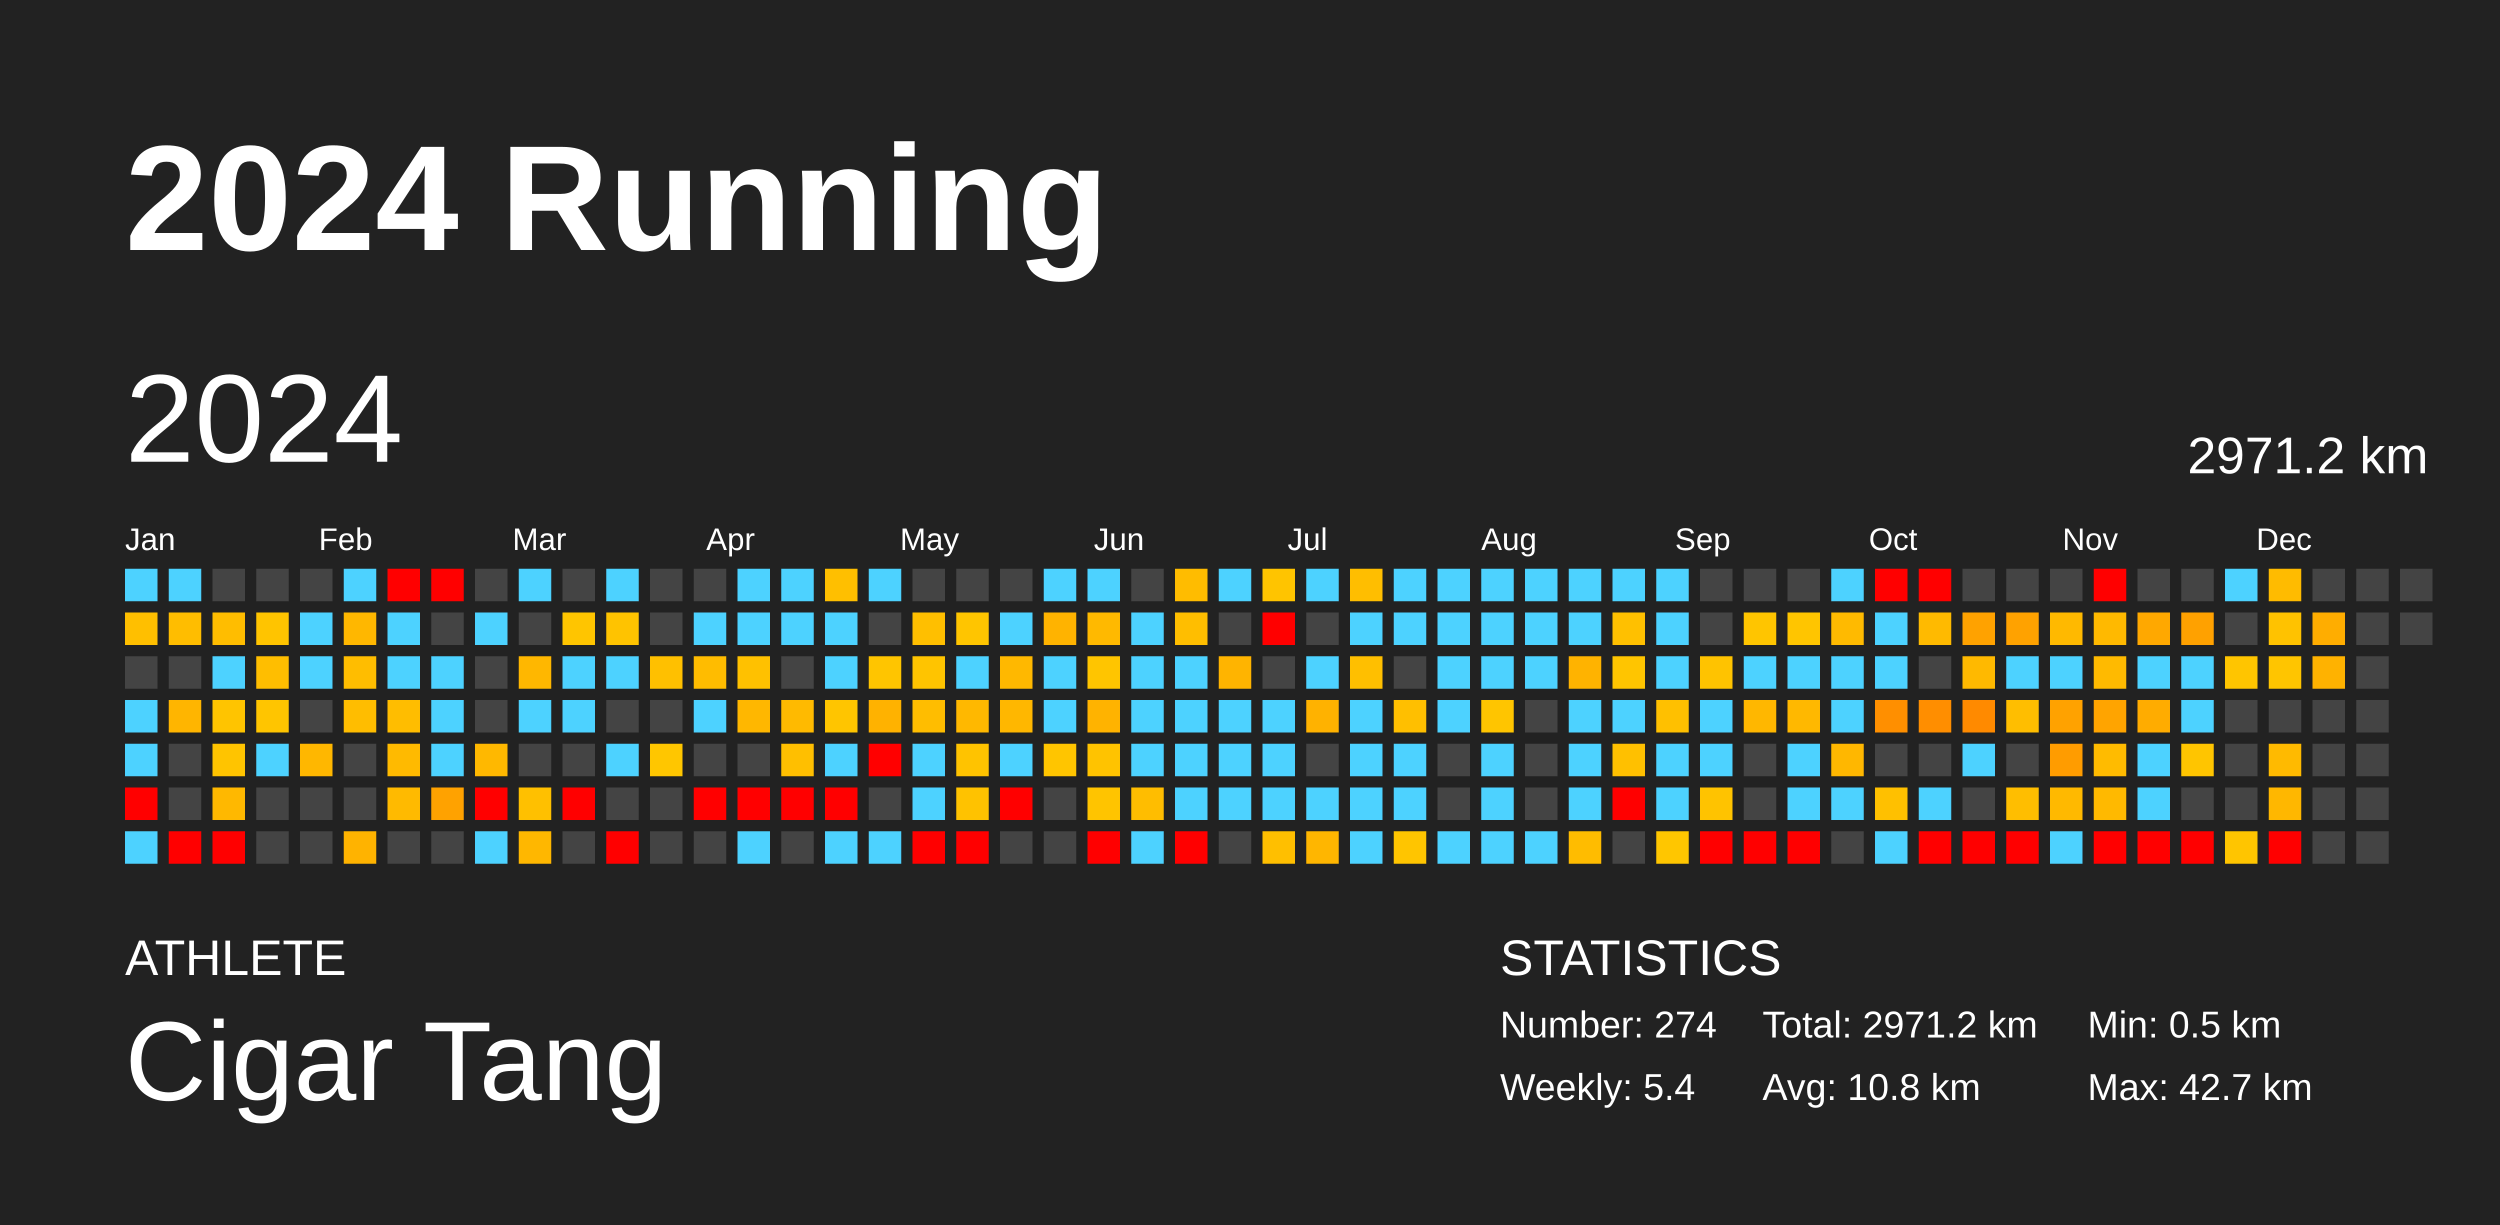
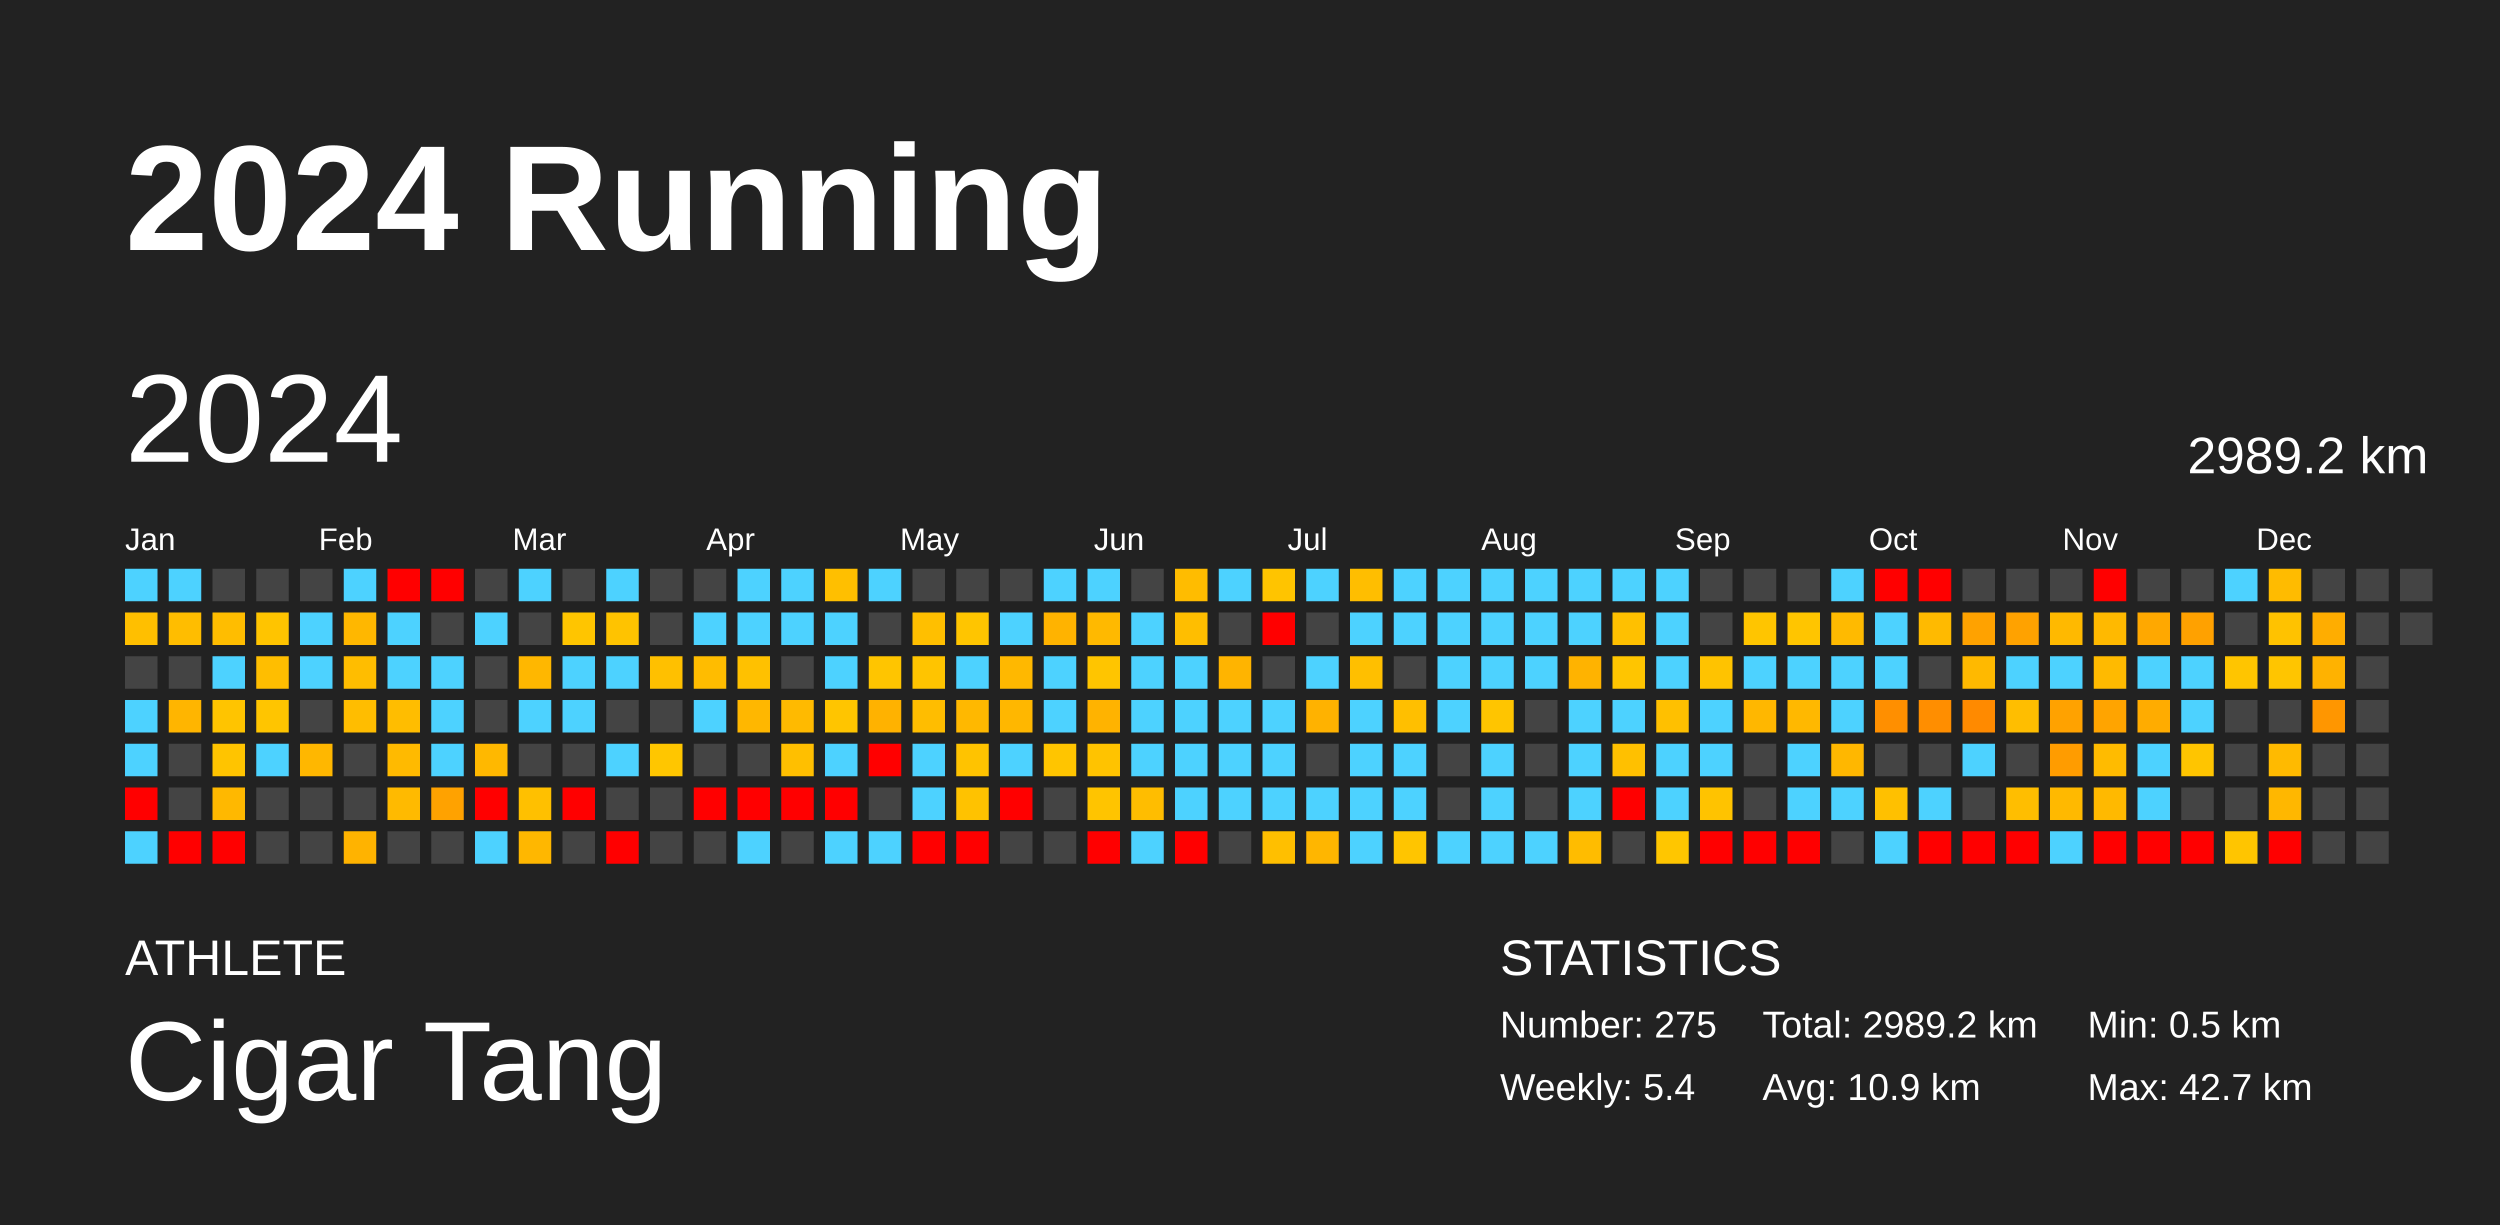
<svg xmlns="http://www.w3.org/2000/svg" baseProfile="full" height="98mm" version="1.1" viewBox="0,0,200,98" width="200mm">
  <defs />
  <rect fill="#222222" height="98" width="200" x="0" y="0" />
  <text fill="#FFFFFF" style="font-size:12px; font-family:Arial; font-weight:bold;" x="10" y="20">2024 Running</text>
  <text fill="#FFFFFF" style="font-size:4px; font-family:Arial" x="10" y="78">ATHLETE</text>
  <text fill="#FFFFFF" style="font-size:9px; font-family:Arial" x="10" y="88">Cigar Tang</text>
  <text fill="#FFFFFF" style="font-size:4px; font-family:Arial" x="120" y="78">STATISTICS</text>
-   <text fill="#FFFFFF" style="font-size:3px; font-family:Arial" x="120" y="83">Number: 274</text>
+   <text fill="#FFFFFF" style="font-size:3px; font-family:Arial" x="120" y="83">Number: 275</text>
  <text fill="#FFFFFF" style="font-size:3px; font-family:Arial" x="120" y="88">Weekly: 5.4</text>
-   <text fill="#FFFFFF" style="font-size:3px; font-family:Arial" x="141" y="83">Total: 2971.2 km</text>
-   <text fill="#FFFFFF" style="font-size:3px; font-family:Arial" x="141" y="88">Avg: 10.8 km</text>
+   <text fill="#FFFFFF" style="font-size:3px; font-family:Arial" x="141" y="83">Total: 2989.2 km</text>
+   <text fill="#FFFFFF" style="font-size:3px; font-family:Arial" x="141" y="88">Avg: 10.9 km</text>
  <text fill="#FFFFFF" style="font-size:3px; font-family:Arial" x="167" y="83">Min: 0.5 km</text>
  <text fill="#FFFFFF" style="font-size:3px; font-family:Arial" x="167" y="88">Max: 42.7 km</text>
  <text dominant-baseline="hanging" fill="#FFFFFF" style="font-size:10.0px; font-family:Arial;" x="10" y="30">2024</text>
-   <text dominant-baseline="hanging" fill="#FFFFFF" style="font-size:4.125px; font-family:Arial;" x="175" y="35">2971.2 km</text>
+   <text dominant-baseline="hanging" fill="#FFFFFF" style="font-size:4.125px; font-family:Arial;" x="175" y="35">2989.2 km</text>
  <text fill="#FFFFFF" style="font-size:2.5px; font-family:Arial" x="10.0" y="44">Jan</text>
  <text fill="#FFFFFF" style="font-size:2.5px; font-family:Arial" x="25.5" y="44">Feb</text>
  <text fill="#FFFFFF" style="font-size:2.5px; font-family:Arial" x="41.0" y="44">Mar</text>
  <text fill="#FFFFFF" style="font-size:2.5px; font-family:Arial" x="56.5" y="44">Apr</text>
  <text fill="#FFFFFF" style="font-size:2.5px; font-family:Arial" x="72.0" y="44">May</text>
  <text fill="#FFFFFF" style="font-size:2.5px; font-family:Arial" x="87.5" y="44">Jun</text>
  <text fill="#FFFFFF" style="font-size:2.5px; font-family:Arial" x="103.0" y="44">Jul</text>
  <text fill="#FFFFFF" style="font-size:2.5px; font-family:Arial" x="118.5" y="44">Aug</text>
  <text fill="#FFFFFF" style="font-size:2.5px; font-family:Arial" x="134.0" y="44">Sep</text>
  <text fill="#FFFFFF" style="font-size:2.5px; font-family:Arial" x="149.5" y="44">Oct</text>
  <text fill="#FFFFFF" style="font-size:2.5px; font-family:Arial" x="165.0" y="44">Nov</text>
  <text fill="#FFFFFF" style="font-size:2.5px; font-family:Arial" x="180.5" y="44">Dec</text>
  <rect fill="#4dd2ff" height="2.6" width="2.6" x="10.0" y="45.5" />
  <rect fill="#ffbf00" height="2.6" width="2.6" x="10.0" y="49.0" />
  <rect fill="#444444" height="2.6" width="2.6" x="10.0" y="52.5" />
  <rect fill="#4dd2ff" height="2.6" width="2.6" x="10.0" y="56.0" />
  <rect fill="#4dd2ff" height="2.6" width="2.6" x="10.0" y="59.5" />
  <rect fill="red" height="2.6" width="2.6" x="10.0" y="63.0" />
  <rect fill="#4dd2ff" height="2.6" width="2.6" x="10.0" y="66.5" />
  <rect fill="#4dd2ff" height="2.6" width="2.6" x="13.5" y="45.5" />
  <rect fill="#ffbd00" height="2.6" width="2.6" x="13.5" y="49.0" />
  <rect fill="#444444" height="2.6" width="2.6" x="13.5" y="52.5" />
  <rect fill="#ffb500" height="2.6" width="2.6" x="13.5" y="56.0" />
  <rect fill="#444444" height="2.6" width="2.6" x="13.5" y="59.5" />
  <rect fill="#444444" height="2.6" width="2.6" x="13.5" y="63.0" />
  <rect fill="red" height="2.6" width="2.6" x="13.5" y="66.5" />
  <rect fill="#444444" height="2.6" width="2.6" x="17.0" y="45.5" />
  <rect fill="#ffbd00" height="2.6" width="2.6" x="17.0" y="49.0" />
  <rect fill="#4dd2ff" height="2.6" width="2.6" x="17.0" y="52.5" />
  <rect fill="#ffc400" height="2.6" width="2.6" x="17.0" y="56.0" />
  <rect fill="#ffc400" height="2.6" width="2.6" x="17.0" y="59.5" />
  <rect fill="#ffb800" height="2.6" width="2.6" x="17.0" y="63.0" />
  <rect fill="red" height="2.6" width="2.6" x="17.0" y="66.5" />
  <rect fill="#444444" height="2.6" width="2.6" x="20.5" y="45.5" />
  <rect fill="#ffc400" height="2.6" width="2.6" x="20.5" y="49.0" />
  <rect fill="#ffbe00" height="2.6" width="2.6" x="20.5" y="52.5" />
  <rect fill="#ffc500" height="2.6" width="2.6" x="20.5" y="56.0" />
  <rect fill="#4dd2ff" height="2.6" width="2.6" x="20.5" y="59.5" />
  <rect fill="#444444" height="2.6" width="2.6" x="20.5" y="63.0" />
  <rect fill="#444444" height="2.6" width="2.6" x="20.5" y="66.5" />
  <rect fill="#444444" height="2.6" width="2.6" x="24.0" y="45.5" />
  <rect fill="#4dd2ff" height="2.6" width="2.6" x="24.0" y="49.0" />
  <rect fill="#4dd2ff" height="2.6" width="2.6" x="24.0" y="52.5" />
  <rect fill="#444444" height="2.6" width="2.6" x="24.0" y="56.0" />
  <rect fill="#ffb700" height="2.6" width="2.6" x="24.0" y="59.5" />
  <rect fill="#444444" height="2.6" width="2.6" x="24.0" y="63.0" />
  <rect fill="#444444" height="2.6" width="2.6" x="24.0" y="66.5" />
  <rect fill="#4dd2ff" height="2.6" width="2.6" x="27.5" y="45.5" />
  <rect fill="#ffb700" height="2.6" width="2.6" x="27.5" y="49.0" />
  <rect fill="#ffbd00" height="2.6" width="2.6" x="27.5" y="52.5" />
  <rect fill="#ffbd00" height="2.6" width="2.6" x="27.5" y="56.0" />
  <rect fill="#444444" height="2.6" width="2.6" x="27.5" y="59.5" />
  <rect fill="#444444" height="2.6" width="2.6" x="27.5" y="63.0" />
  <rect fill="#ffb300" height="2.6" width="2.6" x="27.5" y="66.5" />
  <rect fill="red" height="2.6" width="2.6" x="31.0" y="45.5" />
  <rect fill="#4dd2ff" height="2.6" width="2.6" x="31.0" y="49.0" />
  <rect fill="#4dd2ff" height="2.6" width="2.6" x="31.0" y="52.5" />
  <rect fill="#ffbd00" height="2.6" width="2.6" x="31.0" y="56.0" />
  <rect fill="#ffba00" height="2.6" width="2.6" x="31.0" y="59.5" />
  <rect fill="#ffba00" height="2.6" width="2.6" x="31.0" y="63.0" />
  <rect fill="#444444" height="2.6" width="2.6" x="31.0" y="66.5" />
  <rect fill="red" height="2.6" width="2.6" x="34.5" y="45.5" />
  <rect fill="#444444" height="2.6" width="2.6" x="34.5" y="49.0" />
  <rect fill="#4dd2ff" height="2.6" width="2.6" x="34.5" y="52.5" />
  <rect fill="#4dd2ff" height="2.6" width="2.6" x="34.5" y="56.0" />
  <rect fill="#4dd2ff" height="2.6" width="2.6" x="34.5" y="59.5" />
  <rect fill="#ffa200" height="2.6" width="2.6" x="34.5" y="63.0" />
  <rect fill="#444444" height="2.6" width="2.6" x="34.5" y="66.5" />
  <rect fill="#444444" height="2.6" width="2.6" x="38.0" y="45.5" />
  <rect fill="#4dd2ff" height="2.6" width="2.6" x="38.0" y="49.0" />
  <rect fill="#444444" height="2.6" width="2.6" x="38.0" y="52.5" />
  <rect fill="#444444" height="2.6" width="2.6" x="38.0" y="56.0" />
  <rect fill="#ffb800" height="2.6" width="2.6" x="38.0" y="59.5" />
  <rect fill="red" height="2.6" width="2.6" x="38.0" y="63.0" />
  <rect fill="#4dd2ff" height="2.6" width="2.6" x="38.0" y="66.5" />
  <rect fill="#4dd2ff" height="2.6" width="2.6" x="41.5" y="45.5" />
  <rect fill="#444444" height="2.6" width="2.6" x="41.5" y="49.0" />
  <rect fill="#ffb700" height="2.6" width="2.6" x="41.5" y="52.5" />
  <rect fill="#4dd2ff" height="2.6" width="2.6" x="41.5" y="56.0" />
  <rect fill="#444444" height="2.6" width="2.6" x="41.5" y="59.5" />
  <rect fill="#ffc000" height="2.6" width="2.6" x="41.5" y="63.0" />
  <rect fill="#ffb700" height="2.6" width="2.6" x="41.5" y="66.5" />
  <rect fill="#444444" height="2.6" width="2.6" x="45.0" y="45.5" />
  <rect fill="#ffc500" height="2.6" width="2.6" x="45.0" y="49.0" />
  <rect fill="#4dd2ff" height="2.6" width="2.6" x="45.0" y="52.5" />
  <rect fill="#4dd2ff" height="2.6" width="2.6" x="45.0" y="56.0" />
  <rect fill="#444444" height="2.6" width="2.6" x="45.0" y="59.5" />
  <rect fill="red" height="2.6" width="2.6" x="45.0" y="63.0" />
  <rect fill="#444444" height="2.6" width="2.6" x="45.0" y="66.5" />
  <rect fill="#4dd2ff" height="2.6" width="2.6" x="48.5" y="45.5" />
  <rect fill="#ffc300" height="2.6" width="2.6" x="48.5" y="49.0" />
  <rect fill="#4dd2ff" height="2.6" width="2.6" x="48.5" y="52.5" />
  <rect fill="#444444" height="2.6" width="2.6" x="48.5" y="56.0" />
  <rect fill="#4dd2ff" height="2.6" width="2.6" x="48.5" y="59.5" />
  <rect fill="#444444" height="2.6" width="2.6" x="48.5" y="63.0" />
  <rect fill="red" height="2.6" width="2.6" x="48.5" y="66.5" />
  <rect fill="#444444" height="2.6" width="2.6" x="52.0" y="45.5" />
  <rect fill="#444444" height="2.6" width="2.6" x="52.0" y="49.0" />
  <rect fill="#ffc000" height="2.6" width="2.6" x="52.0" y="52.5" />
  <rect fill="#444444" height="2.6" width="2.6" x="52.0" y="56.0" />
  <rect fill="#ffc600" height="2.6" width="2.6" x="52.0" y="59.5" />
  <rect fill="#444444" height="2.6" width="2.6" x="52.0" y="63.0" />
  <rect fill="#444444" height="2.6" width="2.6" x="52.0" y="66.5" />
  <rect fill="#444444" height="2.6" width="2.6" x="55.5" y="45.5" />
  <rect fill="#4dd2ff" height="2.6" width="2.6" x="55.5" y="49.0" />
  <rect fill="#ffbc00" height="2.6" width="2.6" x="55.5" y="52.5" />
  <rect fill="#4dd2ff" height="2.6" width="2.6" x="55.5" y="56.0" />
  <rect fill="#444444" height="2.6" width="2.6" x="55.5" y="59.5" />
  <rect fill="red" height="2.6" width="2.6" x="55.5" y="63.0" />
  <rect fill="#444444" height="2.6" width="2.6" x="55.5" y="66.5" />
  <rect fill="#4dd2ff" height="2.6" width="2.6" x="59.0" y="45.5" />
  <rect fill="#4dd2ff" height="2.6" width="2.6" x="59.0" y="49.0" />
  <rect fill="#ffc100" height="2.6" width="2.6" x="59.0" y="52.5" />
  <rect fill="#ffb700" height="2.6" width="2.6" x="59.0" y="56.0" />
  <rect fill="#444444" height="2.6" width="2.6" x="59.0" y="59.5" />
  <rect fill="red" height="2.6" width="2.6" x="59.0" y="63.0" />
  <rect fill="#4dd2ff" height="2.6" width="2.6" x="59.0" y="66.5" />
  <rect fill="#4dd2ff" height="2.6" width="2.6" x="62.5" y="45.5" />
  <rect fill="#4dd2ff" height="2.6" width="2.6" x="62.5" y="49.0" />
  <rect fill="#444444" height="2.6" width="2.6" x="62.5" y="52.5" />
  <rect fill="#ffba00" height="2.6" width="2.6" x="62.5" y="56.0" />
  <rect fill="#ffbf00" height="2.6" width="2.6" x="62.5" y="59.5" />
  <rect fill="red" height="2.6" width="2.6" x="62.5" y="63.0" />
  <rect fill="#444444" height="2.6" width="2.6" x="62.5" y="66.5" />
  <rect fill="#ffbf00" height="2.6" width="2.6" x="66.0" y="45.5" />
  <rect fill="#4dd2ff" height="2.6" width="2.6" x="66.0" y="49.0" />
  <rect fill="#4dd2ff" height="2.6" width="2.6" x="66.0" y="52.5" />
  <rect fill="#ffc500" height="2.6" width="2.6" x="66.0" y="56.0" />
  <rect fill="#4dd2ff" height="2.6" width="2.6" x="66.0" y="59.5" />
  <rect fill="red" height="2.6" width="2.6" x="66.0" y="63.0" />
  <rect fill="#4dd2ff" height="2.6" width="2.6" x="66.0" y="66.5" />
  <rect fill="#4dd2ff" height="2.6" width="2.6" x="69.5" y="45.5" />
  <rect fill="#444444" height="2.6" width="2.6" x="69.5" y="49.0" />
  <rect fill="#ffc500" height="2.6" width="2.6" x="69.5" y="52.5" />
  <rect fill="#ffb200" height="2.6" width="2.6" x="69.5" y="56.0" />
  <rect fill="red" height="2.6" width="2.6" x="69.5" y="59.5" />
  <rect fill="#444444" height="2.6" width="2.6" x="69.5" y="63.0" />
  <rect fill="#4dd2ff" height="2.6" width="2.6" x="69.5" y="66.5" />
  <rect fill="#444444" height="2.6" width="2.6" x="73.0" y="45.5" />
  <rect fill="#ffbf00" height="2.6" width="2.6" x="73.0" y="49.0" />
  <rect fill="#ffc400" height="2.6" width="2.6" x="73.0" y="52.5" />
  <rect fill="#ffbd00" height="2.6" width="2.6" x="73.0" y="56.0" />
  <rect fill="#4dd2ff" height="2.6" width="2.6" x="73.0" y="59.5" />
  <rect fill="#4dd2ff" height="2.6" width="2.6" x="73.0" y="63.0" />
  <rect fill="red" height="2.6" width="2.6" x="73.0" y="66.5" />
  <rect fill="#444444" height="2.6" width="2.6" x="76.5" y="45.5" />
  <rect fill="#ffc500" height="2.6" width="2.6" x="76.5" y="49.0" />
  <rect fill="#4dd2ff" height="2.6" width="2.6" x="76.5" y="52.5" />
  <rect fill="#ffb800" height="2.6" width="2.6" x="76.5" y="56.0" />
  <rect fill="#ffc300" height="2.6" width="2.6" x="76.5" y="59.5" />
  <rect fill="#ffc200" height="2.6" width="2.6" x="76.5" y="63.0" />
  <rect fill="red" height="2.6" width="2.6" x="76.5" y="66.5" />
  <rect fill="#444444" height="2.6" width="2.6" x="80.0" y="45.5" />
  <rect fill="#4dd2ff" height="2.6" width="2.6" x="80.0" y="49.0" />
  <rect fill="#ffb800" height="2.6" width="2.6" x="80.0" y="52.5" />
  <rect fill="#ffb700" height="2.6" width="2.6" x="80.0" y="56.0" />
  <rect fill="#4dd2ff" height="2.6" width="2.6" x="80.0" y="59.5" />
  <rect fill="red" height="2.6" width="2.6" x="80.0" y="63.0" />
  <rect fill="#444444" height="2.6" width="2.6" x="80.0" y="66.5" />
  <rect fill="#4dd2ff" height="2.6" width="2.6" x="83.5" y="45.5" />
  <rect fill="#ffb300" height="2.6" width="2.6" x="83.5" y="49.0" />
  <rect fill="#4dd2ff" height="2.6" width="2.6" x="83.5" y="52.5" />
  <rect fill="#4dd2ff" height="2.6" width="2.6" x="83.5" y="56.0" />
  <rect fill="#ffc500" height="2.6" width="2.6" x="83.5" y="59.5" />
  <rect fill="#444444" height="2.6" width="2.6" x="83.5" y="63.0" />
  <rect fill="#444444" height="2.6" width="2.6" x="83.5" y="66.5" />
  <rect fill="#4dd2ff" height="2.6" width="2.6" x="87.0" y="45.5" />
  <rect fill="#ffb900" height="2.6" width="2.6" x="87.0" y="49.0" />
  <rect fill="#ffc500" height="2.6" width="2.6" x="87.0" y="52.5" />
  <rect fill="#ffb300" height="2.6" width="2.6" x="87.0" y="56.0" />
  <rect fill="#ffc300" height="2.6" width="2.6" x="87.0" y="59.5" />
  <rect fill="#ffc400" height="2.6" width="2.6" x="87.0" y="63.0" />
  <rect fill="red" height="2.6" width="2.6" x="87.0" y="66.5" />
  <rect fill="#444444" height="2.6" width="2.6" x="90.5" y="45.5" />
  <rect fill="#4dd2ff" height="2.6" width="2.6" x="90.5" y="49.0" />
  <rect fill="#4dd2ff" height="2.6" width="2.6" x="90.5" y="52.5" />
  <rect fill="#4dd2ff" height="2.6" width="2.6" x="90.5" y="56.0" />
  <rect fill="#4dd2ff" height="2.6" width="2.6" x="90.5" y="59.5" />
  <rect fill="#ffbd00" height="2.6" width="2.6" x="90.5" y="63.0" />
  <rect fill="#4dd2ff" height="2.6" width="2.6" x="90.5" y="66.5" />
  <rect fill="#ffbc00" height="2.6" width="2.6" x="94.0" y="45.5" />
  <rect fill="#ffbe00" height="2.6" width="2.6" x="94.0" y="49.0" />
  <rect fill="#4dd2ff" height="2.6" width="2.6" x="94.0" y="52.5" />
  <rect fill="#4dd2ff" height="2.6" width="2.6" x="94.0" y="56.0" />
  <rect fill="#4dd2ff" height="2.6" width="2.6" x="94.0" y="59.5" />
  <rect fill="#4dd2ff" height="2.6" width="2.6" x="94.0" y="63.0" />
  <rect fill="red" height="2.6" width="2.6" x="94.0" y="66.5" />
  <rect fill="#4dd2ff" height="2.6" width="2.6" x="97.5" y="45.5" />
  <rect fill="#444444" height="2.6" width="2.6" x="97.5" y="49.0" />
  <rect fill="#ffb400" height="2.6" width="2.6" x="97.5" y="52.5" />
  <rect fill="#4dd2ff" height="2.6" width="2.6" x="97.5" y="56.0" />
  <rect fill="#4dd2ff" height="2.6" width="2.6" x="97.5" y="59.5" />
  <rect fill="#4dd2ff" height="2.6" width="2.6" x="97.5" y="63.0" />
  <rect fill="#444444" height="2.6" width="2.6" x="97.5" y="66.5" />
  <rect fill="#ffc400" height="2.6" width="2.6" x="101.0" y="45.5" />
  <rect fill="red" height="2.6" width="2.6" x="101.0" y="49.0" />
  <rect fill="#444444" height="2.6" width="2.6" x="101.0" y="52.5" />
  <rect fill="#4dd2ff" height="2.6" width="2.6" x="101.0" y="56.0" />
  <rect fill="#4dd2ff" height="2.6" width="2.6" x="101.0" y="59.5" />
  <rect fill="#4dd2ff" height="2.6" width="2.6" x="101.0" y="63.0" />
  <rect fill="#ffbf00" height="2.6" width="2.6" x="101.0" y="66.5" />
  <rect fill="#4dd2ff" height="2.6" width="2.6" x="104.5" y="45.5" />
  <rect fill="#444444" height="2.6" width="2.6" x="104.5" y="49.0" />
  <rect fill="#4dd2ff" height="2.6" width="2.6" x="104.5" y="52.5" />
  <rect fill="#ffb200" height="2.6" width="2.6" x="104.5" y="56.0" />
  <rect fill="#444444" height="2.6" width="2.6" x="104.5" y="59.5" />
  <rect fill="#4dd2ff" height="2.6" width="2.6" x="104.5" y="63.0" />
  <rect fill="#ffb600" height="2.6" width="2.6" x="104.5" y="66.5" />
  <rect fill="#ffbe00" height="2.6" width="2.6" x="108.0" y="45.5" />
  <rect fill="#4dd2ff" height="2.6" width="2.6" x="108.0" y="49.0" />
  <rect fill="#ffbf00" height="2.6" width="2.6" x="108.0" y="52.5" />
  <rect fill="#4dd2ff" height="2.6" width="2.6" x="108.0" y="56.0" />
  <rect fill="#4dd2ff" height="2.6" width="2.6" x="108.0" y="59.5" />
  <rect fill="#4dd2ff" height="2.6" width="2.6" x="108.0" y="63.0" />
  <rect fill="#4dd2ff" height="2.6" width="2.6" x="108.0" y="66.5" />
  <rect fill="#4dd2ff" height="2.6" width="2.6" x="111.5" y="45.5" />
  <rect fill="#4dd2ff" height="2.6" width="2.6" x="111.5" y="49.0" />
  <rect fill="#444444" height="2.6" width="2.6" x="111.5" y="52.5" />
  <rect fill="#ffbf00" height="2.6" width="2.6" x="111.5" y="56.0" />
  <rect fill="#4dd2ff" height="2.6" width="2.6" x="111.5" y="59.5" />
  <rect fill="#4dd2ff" height="2.6" width="2.6" x="111.5" y="63.0" />
  <rect fill="#ffc500" height="2.6" width="2.6" x="111.5" y="66.5" />
  <rect fill="#4dd2ff" height="2.6" width="2.6" x="115.0" y="45.5" />
  <rect fill="#4dd2ff" height="2.6" width="2.6" x="115.0" y="49.0" />
  <rect fill="#4dd2ff" height="2.6" width="2.6" x="115.0" y="52.5" />
  <rect fill="#4dd2ff" height="2.6" width="2.6" x="115.0" y="56.0" />
  <rect fill="#444444" height="2.6" width="2.6" x="115.0" y="59.5" />
  <rect fill="#444444" height="2.6" width="2.6" x="115.0" y="63.0" />
  <rect fill="#4dd2ff" height="2.6" width="2.6" x="115.0" y="66.5" />
  <rect fill="#4dd2ff" height="2.6" width="2.6" x="118.5" y="45.5" />
  <rect fill="#4dd2ff" height="2.6" width="2.6" x="118.5" y="49.0" />
  <rect fill="#4dd2ff" height="2.6" width="2.6" x="118.5" y="52.5" />
  <rect fill="#ffc500" height="2.6" width="2.6" x="118.5" y="56.0" />
  <rect fill="#4dd2ff" height="2.6" width="2.6" x="118.5" y="59.5" />
  <rect fill="#4dd2ff" height="2.6" width="2.6" x="118.5" y="63.0" />
  <rect fill="#4dd2ff" height="2.6" width="2.6" x="118.5" y="66.5" />
  <rect fill="#4dd2ff" height="2.6" width="2.6" x="122.0" y="45.5" />
  <rect fill="#4dd2ff" height="2.6" width="2.6" x="122.0" y="49.0" />
  <rect fill="#4dd2ff" height="2.6" width="2.6" x="122.0" y="52.5" />
  <rect fill="#444444" height="2.6" width="2.6" x="122.0" y="56.0" />
  <rect fill="#444444" height="2.6" width="2.6" x="122.0" y="59.5" />
  <rect fill="#444444" height="2.6" width="2.6" x="122.0" y="63.0" />
  <rect fill="#4dd2ff" height="2.6" width="2.6" x="122.0" y="66.5" />
  <rect fill="#4dd2ff" height="2.6" width="2.6" x="125.5" y="45.5" />
  <rect fill="#4dd2ff" height="2.6" width="2.6" x="125.5" y="49.0" />
  <rect fill="#ffb300" height="2.6" width="2.6" x="125.5" y="52.5" />
  <rect fill="#4dd2ff" height="2.6" width="2.6" x="125.5" y="56.0" />
  <rect fill="#4dd2ff" height="2.6" width="2.6" x="125.5" y="59.5" />
  <rect fill="#4dd2ff" height="2.6" width="2.6" x="125.5" y="63.0" />
  <rect fill="#ffbc00" height="2.6" width="2.6" x="125.5" y="66.5" />
  <rect fill="#4dd2ff" height="2.6" width="2.6" x="129.0" y="45.5" />
  <rect fill="#ffc000" height="2.6" width="2.6" x="129.0" y="49.0" />
  <rect fill="#ffc500" height="2.6" width="2.6" x="129.0" y="52.5" />
  <rect fill="#4dd2ff" height="2.6" width="2.6" x="129.0" y="56.0" />
  <rect fill="#ffc000" height="2.6" width="2.6" x="129.0" y="59.5" />
  <rect fill="red" height="2.6" width="2.6" x="129.0" y="63.0" />
  <rect fill="#444444" height="2.6" width="2.6" x="129.0" y="66.5" />
  <rect fill="#4dd2ff" height="2.6" width="2.6" x="132.5" y="45.5" />
  <rect fill="#4dd2ff" height="2.6" width="2.6" x="132.5" y="49.0" />
  <rect fill="#4dd2ff" height="2.6" width="2.6" x="132.5" y="52.5" />
  <rect fill="#ffc000" height="2.6" width="2.6" x="132.5" y="56.0" />
  <rect fill="#4dd2ff" height="2.6" width="2.6" x="132.5" y="59.5" />
  <rect fill="#4dd2ff" height="2.6" width="2.6" x="132.5" y="63.0" />
  <rect fill="#ffc600" height="2.6" width="2.6" x="132.5" y="66.5" />
  <rect fill="#444444" height="2.6" width="2.6" x="136.0" y="45.5" />
  <rect fill="#444444" height="2.6" width="2.6" x="136.0" y="49.0" />
  <rect fill="#ffc300" height="2.6" width="2.6" x="136.0" y="52.5" />
  <rect fill="#4dd2ff" height="2.6" width="2.6" x="136.0" y="56.0" />
  <rect fill="#4dd2ff" height="2.6" width="2.6" x="136.0" y="59.5" />
  <rect fill="#ffc300" height="2.6" width="2.6" x="136.0" y="63.0" />
  <rect fill="red" height="2.6" width="2.6" x="136.0" y="66.5" />
  <rect fill="#444444" height="2.6" width="2.6" x="139.5" y="45.5" />
  <rect fill="#ffc500" height="2.6" width="2.6" x="139.5" y="49.0" />
  <rect fill="#4dd2ff" height="2.6" width="2.6" x="139.5" y="52.5" />
  <rect fill="#ffb700" height="2.6" width="2.6" x="139.5" y="56.0" />
  <rect fill="#444444" height="2.6" width="2.6" x="139.5" y="59.5" />
  <rect fill="#444444" height="2.6" width="2.6" x="139.5" y="63.0" />
  <rect fill="red" height="2.6" width="2.6" x="139.5" y="66.5" />
  <rect fill="#444444" height="2.6" width="2.6" x="143.0" y="45.5" />
  <rect fill="#ffc500" height="2.6" width="2.6" x="143.0" y="49.0" />
  <rect fill="#4dd2ff" height="2.6" width="2.6" x="143.0" y="52.5" />
  <rect fill="#ffb800" height="2.6" width="2.6" x="143.0" y="56.0" />
  <rect fill="#4dd2ff" height="2.6" width="2.6" x="143.0" y="59.5" />
  <rect fill="#4dd2ff" height="2.6" width="2.6" x="143.0" y="63.0" />
  <rect fill="red" height="2.6" width="2.6" x="143.0" y="66.5" />
  <rect fill="#4dd2ff" height="2.6" width="2.6" x="146.5" y="45.5" />
  <rect fill="#ffba00" height="2.6" width="2.6" x="146.5" y="49.0" />
  <rect fill="#4dd2ff" height="2.6" width="2.6" x="146.5" y="52.5" />
  <rect fill="#4dd2ff" height="2.6" width="2.6" x="146.5" y="56.0" />
  <rect fill="#ffb700" height="2.6" width="2.6" x="146.5" y="59.5" />
  <rect fill="#4dd2ff" height="2.6" width="2.6" x="146.5" y="63.0" />
  <rect fill="#444444" height="2.6" width="2.6" x="146.5" y="66.5" />
  <rect fill="red" height="2.6" width="2.6" x="150.0" y="45.5" />
  <rect fill="#4dd2ff" height="2.6" width="2.6" x="150.0" y="49.0" />
  <rect fill="#4dd2ff" height="2.6" width="2.6" x="150.0" y="52.5" />
  <rect fill="#ff8f00" height="2.6" width="2.6" x="150.0" y="56.0" />
  <rect fill="#444444" height="2.6" width="2.6" x="150.0" y="59.5" />
  <rect fill="#ffc000" height="2.6" width="2.6" x="150.0" y="63.0" />
  <rect fill="#4dd2ff" height="2.6" width="2.6" x="150.0" y="66.5" />
  <rect fill="red" height="2.6" width="2.6" x="153.5" y="45.5" />
  <rect fill="#ffba00" height="2.6" width="2.6" x="153.5" y="49.0" />
  <rect fill="#444444" height="2.6" width="2.6" x="153.5" y="52.5" />
  <rect fill="#ff8e00" height="2.6" width="2.6" x="153.5" y="56.0" />
  <rect fill="#444444" height="2.6" width="2.6" x="153.5" y="59.5" />
  <rect fill="#4dd2ff" height="2.6" width="2.6" x="153.5" y="63.0" />
  <rect fill="red" height="2.6" width="2.6" x="153.5" y="66.5" />
  <rect fill="#444444" height="2.6" width="2.6" x="157.0" y="45.5" />
  <rect fill="#ffa200" height="2.6" width="2.6" x="157.0" y="49.0" />
  <rect fill="#ffb900" height="2.6" width="2.6" x="157.0" y="52.5" />
  <rect fill="#ff8a00" height="2.6" width="2.6" x="157.0" y="56.0" />
  <rect fill="#4dd2ff" height="2.6" width="2.6" x="157.0" y="59.5" />
  <rect fill="#444444" height="2.6" width="2.6" x="157.0" y="63.0" />
  <rect fill="red" height="2.6" width="2.6" x="157.0" y="66.5" />
  <rect fill="#444444" height="2.6" width="2.6" x="160.5" y="45.5" />
  <rect fill="#ffa200" height="2.6" width="2.6" x="160.5" y="49.0" />
  <rect fill="#4dd2ff" height="2.6" width="2.6" x="160.5" y="52.5" />
  <rect fill="#ffbe00" height="2.6" width="2.6" x="160.5" y="56.0" />
  <rect fill="#444444" height="2.6" width="2.6" x="160.5" y="59.5" />
  <rect fill="#ffbe00" height="2.6" width="2.6" x="160.5" y="63.0" />
  <rect fill="red" height="2.6" width="2.6" x="160.5" y="66.5" />
  <rect fill="#444444" height="2.6" width="2.6" x="164.0" y="45.5" />
  <rect fill="#ffb900" height="2.6" width="2.6" x="164.0" y="49.0" />
  <rect fill="#4dd2ff" height="2.6" width="2.6" x="164.0" y="52.5" />
  <rect fill="#ffa200" height="2.6" width="2.6" x="164.0" y="56.0" />
  <rect fill="#ff9c00" height="2.6" width="2.6" x="164.0" y="59.5" />
  <rect fill="#ffb900" height="2.6" width="2.6" x="164.0" y="63.0" />
  <rect fill="#4dd2ff" height="2.6" width="2.6" x="164.0" y="66.5" />
  <rect fill="red" height="2.6" width="2.6" x="167.5" y="45.5" />
  <rect fill="#ffb900" height="2.6" width="2.6" x="167.5" y="49.0" />
  <rect fill="#ffba00" height="2.6" width="2.6" x="167.5" y="52.5" />
  <rect fill="#ffa400" height="2.6" width="2.6" x="167.5" y="56.0" />
  <rect fill="#ffbb00" height="2.6" width="2.6" x="167.5" y="59.5" />
  <rect fill="#ffb900" height="2.6" width="2.6" x="167.5" y="63.0" />
  <rect fill="red" height="2.6" width="2.6" x="167.5" y="66.5" />
  <rect fill="#444444" height="2.6" width="2.6" x="171.0" y="45.5" />
  <rect fill="#ffa800" height="2.6" width="2.6" x="171.0" y="49.0" />
  <rect fill="#4dd2ff" height="2.6" width="2.6" x="171.0" y="52.5" />
  <rect fill="#ffac00" height="2.6" width="2.6" x="171.0" y="56.0" />
  <rect fill="#4dd2ff" height="2.6" width="2.6" x="171.0" y="59.5" />
  <rect fill="#4dd2ff" height="2.6" width="2.6" x="171.0" y="63.0" />
  <rect fill="red" height="2.6" width="2.6" x="171.0" y="66.5" />
  <rect fill="#444444" height="2.6" width="2.6" x="174.5" y="45.5" />
  <rect fill="#ffa100" height="2.6" width="2.6" x="174.5" y="49.0" />
  <rect fill="#4dd2ff" height="2.6" width="2.6" x="174.5" y="52.5" />
  <rect fill="#4dd2ff" height="2.6" width="2.6" x="174.5" y="56.0" />
  <rect fill="#ffc500" height="2.6" width="2.6" x="174.5" y="59.5" />
  <rect fill="#444444" height="2.6" width="2.6" x="174.5" y="63.0" />
  <rect fill="red" height="2.6" width="2.6" x="174.5" y="66.5" />
  <rect fill="#4dd2ff" height="2.6" width="2.6" x="178.0" y="45.5" />
  <rect fill="#444444" height="2.6" width="2.6" x="178.0" y="49.0" />
  <rect fill="#ffc500" height="2.6" width="2.6" x="178.0" y="52.5" />
  <rect fill="#444444" height="2.6" width="2.6" x="178.0" y="56.0" />
  <rect fill="#444444" height="2.6" width="2.6" x="178.0" y="59.5" />
  <rect fill="#444444" height="2.6" width="2.6" x="178.0" y="63.0" />
  <rect fill="#ffc500" height="2.6" width="2.6" x="178.0" y="66.5" />
  <rect fill="#ffbb00" height="2.6" width="2.6" x="181.5" y="45.5" />
  <rect fill="#ffc200" height="2.6" width="2.6" x="181.5" y="49.0" />
  <rect fill="#ffc500" height="2.6" width="2.6" x="181.5" y="52.5" />
  <rect fill="#444444" height="2.6" width="2.6" x="181.5" y="56.0" />
  <rect fill="#ffba00" height="2.6" width="2.6" x="181.5" y="59.5" />
  <rect fill="#ffb700" height="2.6" width="2.6" x="181.5" y="63.0" />
  <rect fill="red" height="2.6" width="2.6" x="181.5" y="66.5" />
  <rect fill="#444444" height="2.6" width="2.6" x="185.0" y="45.5" />
  <rect fill="#ffad00" height="2.6" width="2.6" x="185.0" y="49.0" />
  <rect fill="#ffb200" height="2.6" width="2.6" x="185.0" y="52.5" />
-   <rect fill="#444444" height="2.6" width="2.6" x="185.0" y="56.0" />
+   <rect fill="#ff9600" height="2.6" width="2.6" x="185.0" y="56.0" />
  <rect fill="#444444" height="2.6" width="2.6" x="185.0" y="59.5" />
  <rect fill="#444444" height="2.6" width="2.6" x="185.0" y="63.0" />
  <rect fill="#444444" height="2.6" width="2.6" x="185.0" y="66.5" />
  <rect fill="#444444" height="2.6" width="2.6" x="188.5" y="45.5" />
  <rect fill="#444444" height="2.6" width="2.6" x="188.5" y="49.0" />
  <rect fill="#444444" height="2.6" width="2.6" x="188.5" y="52.5" />
  <rect fill="#444444" height="2.6" width="2.6" x="188.5" y="56.0" />
  <rect fill="#444444" height="2.6" width="2.6" x="188.5" y="59.5" />
  <rect fill="#444444" height="2.6" width="2.6" x="188.5" y="63.0" />
  <rect fill="#444444" height="2.6" width="2.6" x="188.5" y="66.5" />
  <rect fill="#444444" height="2.6" width="2.6" x="192.0" y="45.5" />
  <rect fill="#444444" height="2.6" width="2.6" x="192.0" y="49.0" />
</svg>
